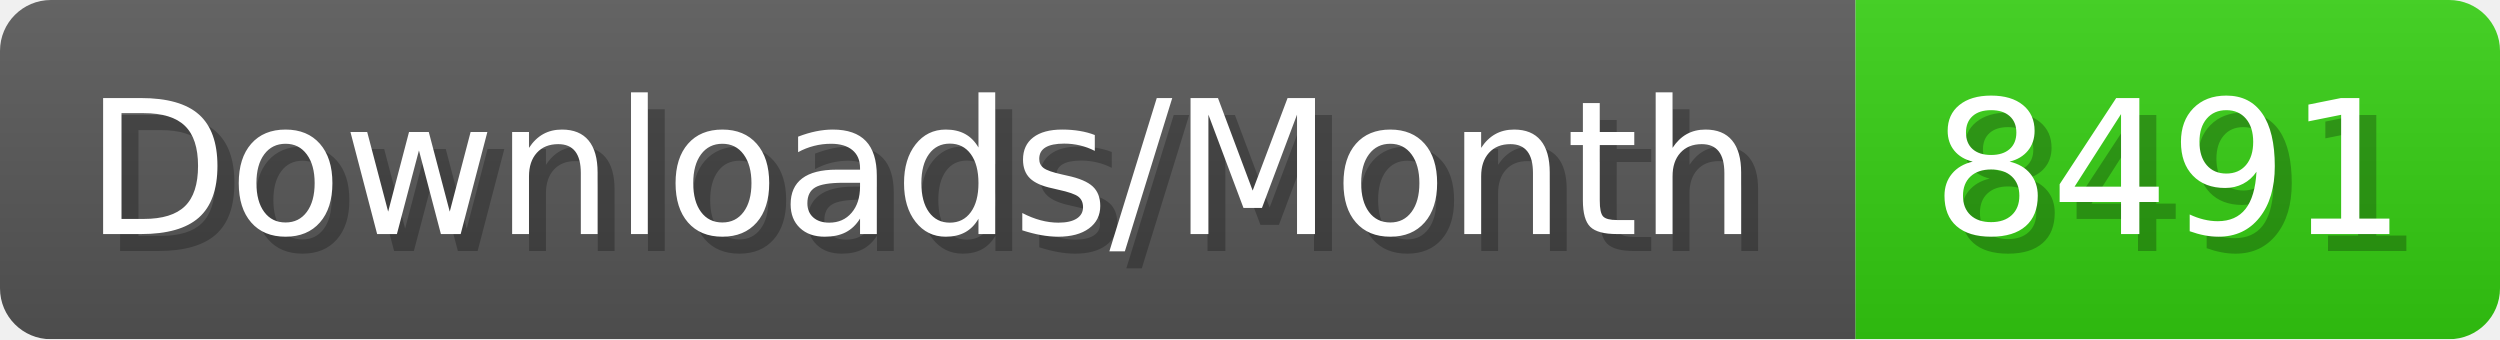
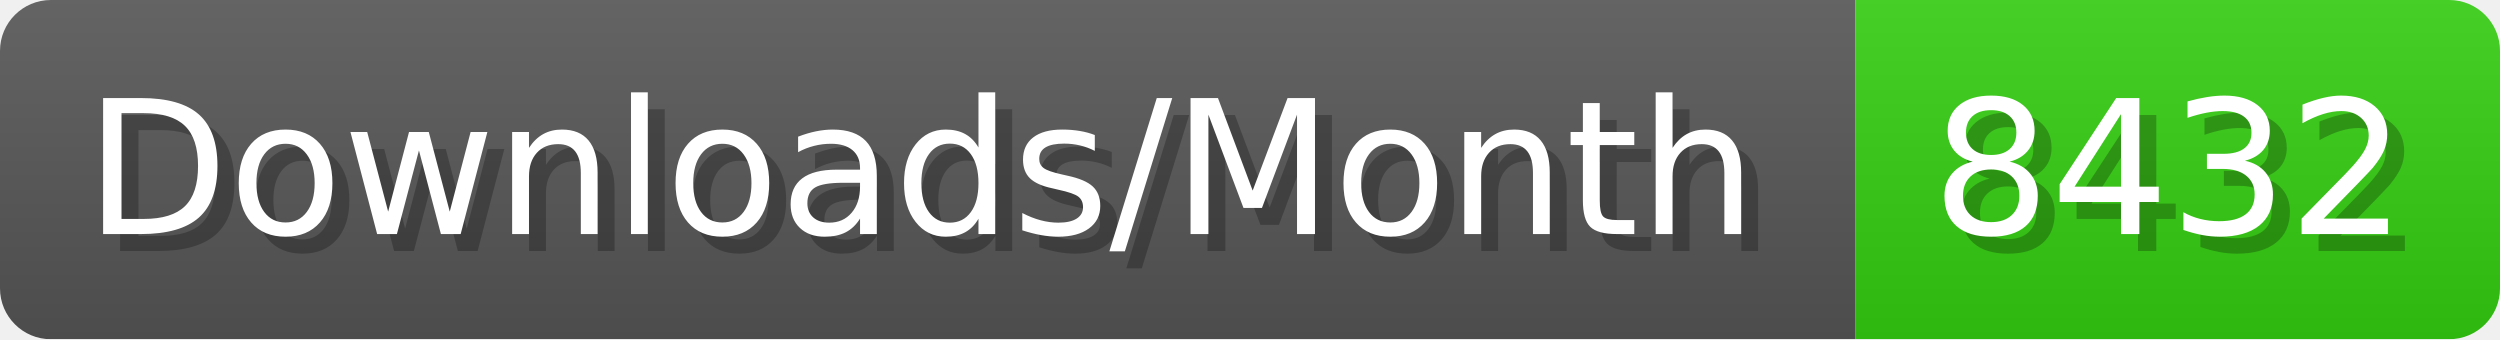
- <svg xmlns="http://www.w3.org/2000/svg" width="147.4" height="20" viewBox="0 0 1474 200" role="img" aria-label="Downloads/Month: 8491">
+ <svg xmlns="http://www.w3.org/2000/svg" width="147.4" height="20" viewBox="0 0 1474 200" role="img" aria-label="Downloads/Month: 8432">
  <linearGradient id="YlXUI" x2="0" y2="100%">
    <stop offset="0" stop-opacity=".1" stop-color="#EEE" />
    <stop offset="1" stop-opacity=".1" />
  </linearGradient>
  <mask id="JHhop">
    <rect width="1474" height="200" rx="30" fill="#FFF" />
  </mask>
  <g mask="url(#JHhop)">
    <rect width="1094" height="200" fill="#555" />
    <rect width="380" height="200" fill="#3C1" x="1094" />
    <rect width="1474" height="200" fill="url(#YlXUI)" />
  </g>
  <g aria-hidden="true" fill="#fff" text-anchor="start" font-family="Verdana,DejaVu Sans,sans-serif" font-size="110">
    <text x="60" y="148" textLength="994" fill="#000" opacity="0.25">Downloads/Month</text>
    <text x="50" y="138" textLength="994">Downloads/Month</text>
-     <text x="1149" y="148" textLength="280" fill="#000" opacity="0.25">8491</text>
-     <text x="1139" y="138" textLength="280">8491</text>
+     <text x="1149" y="148" textLength="280" fill="#000" opacity="0.25">8432</text>
+     <text x="1139" y="138" textLength="280">8432</text>
  </g>
</svg>
